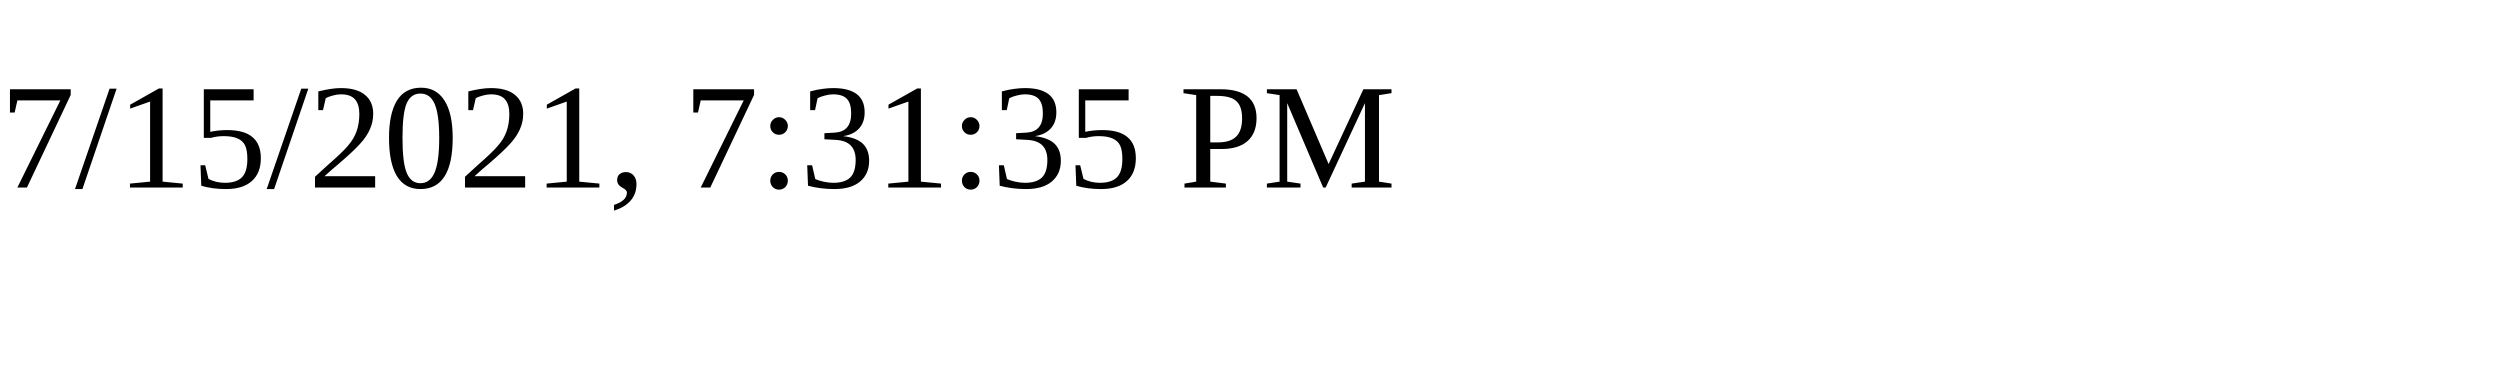
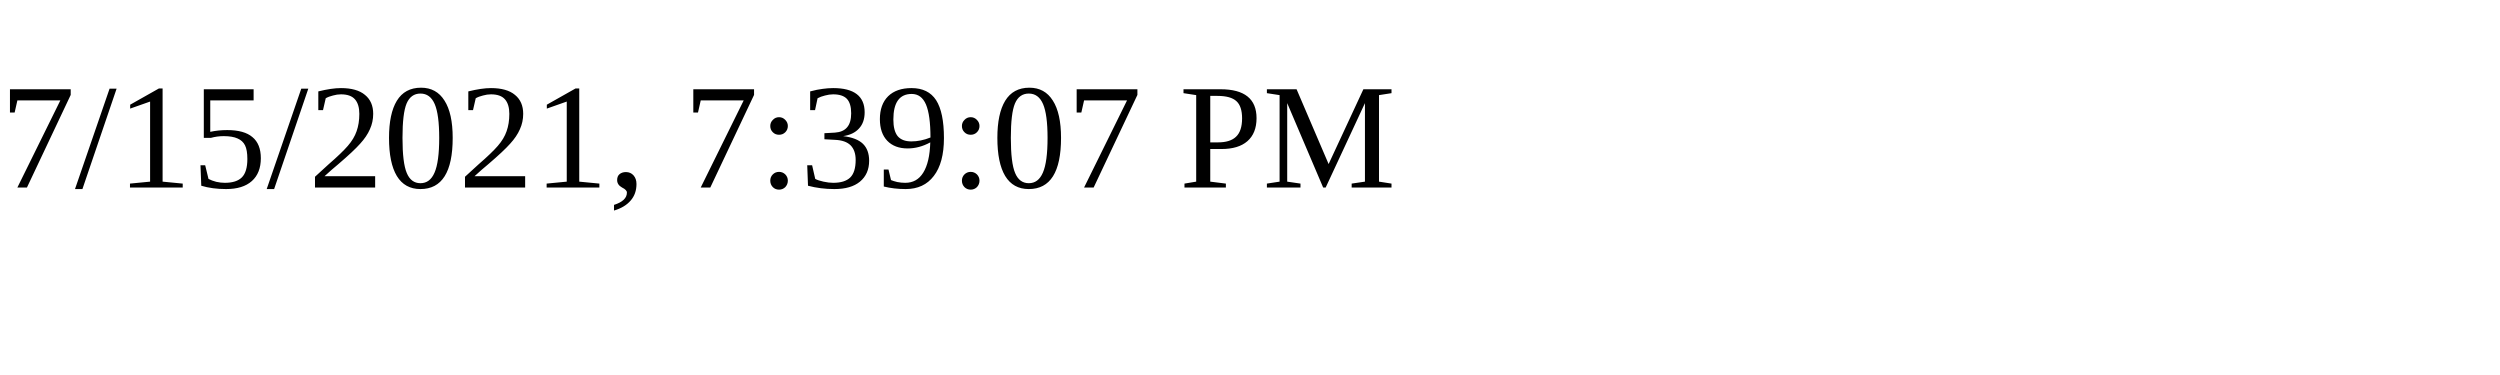
<svg xmlns="http://www.w3.org/2000/svg" height="30" width="200">
-   <text x="0" y="15">7/15/2021, 7:31:35 PM</text>
+   <text x="0" y="15">7/15/2021, 7:39:07 PM</text>
</svg>
